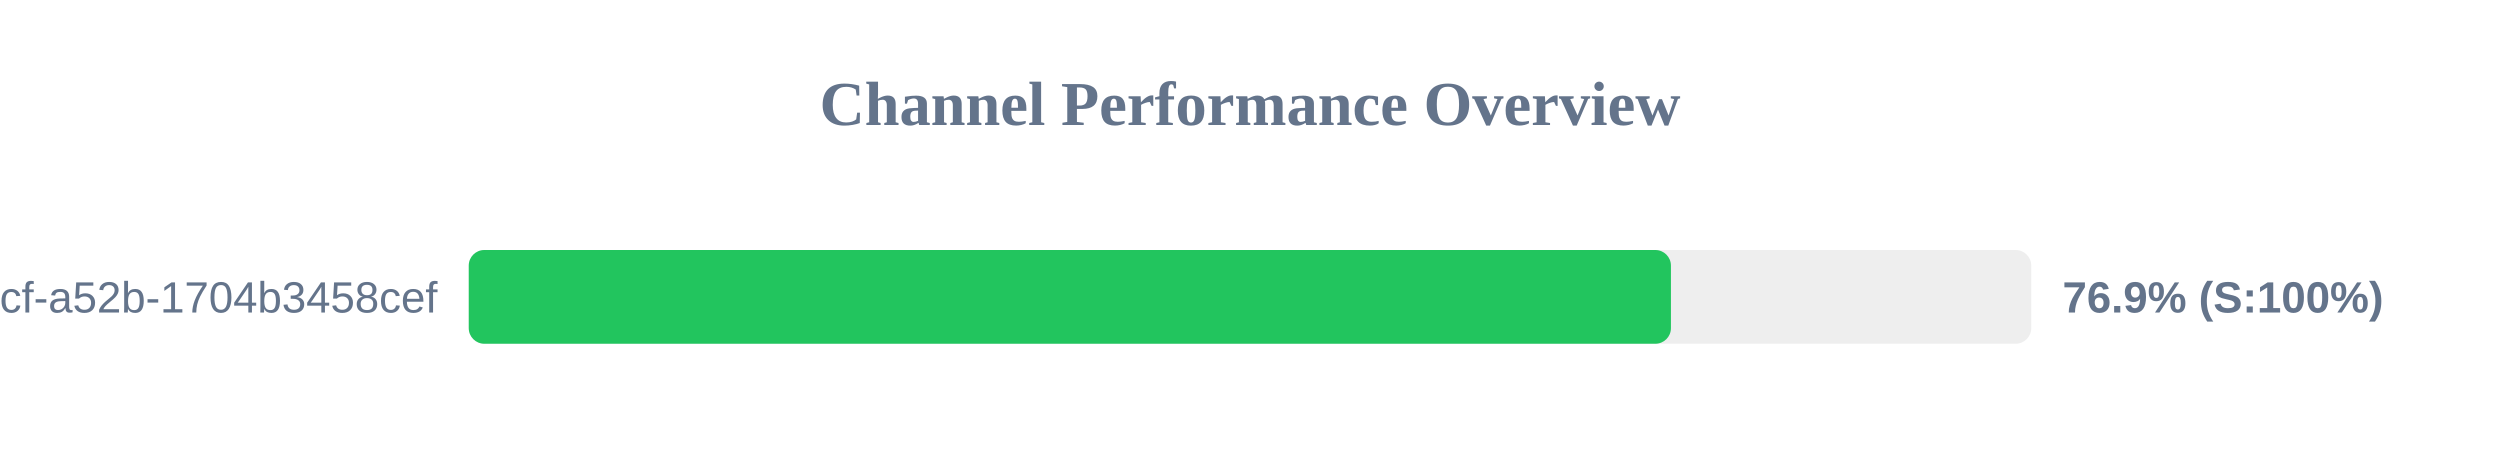
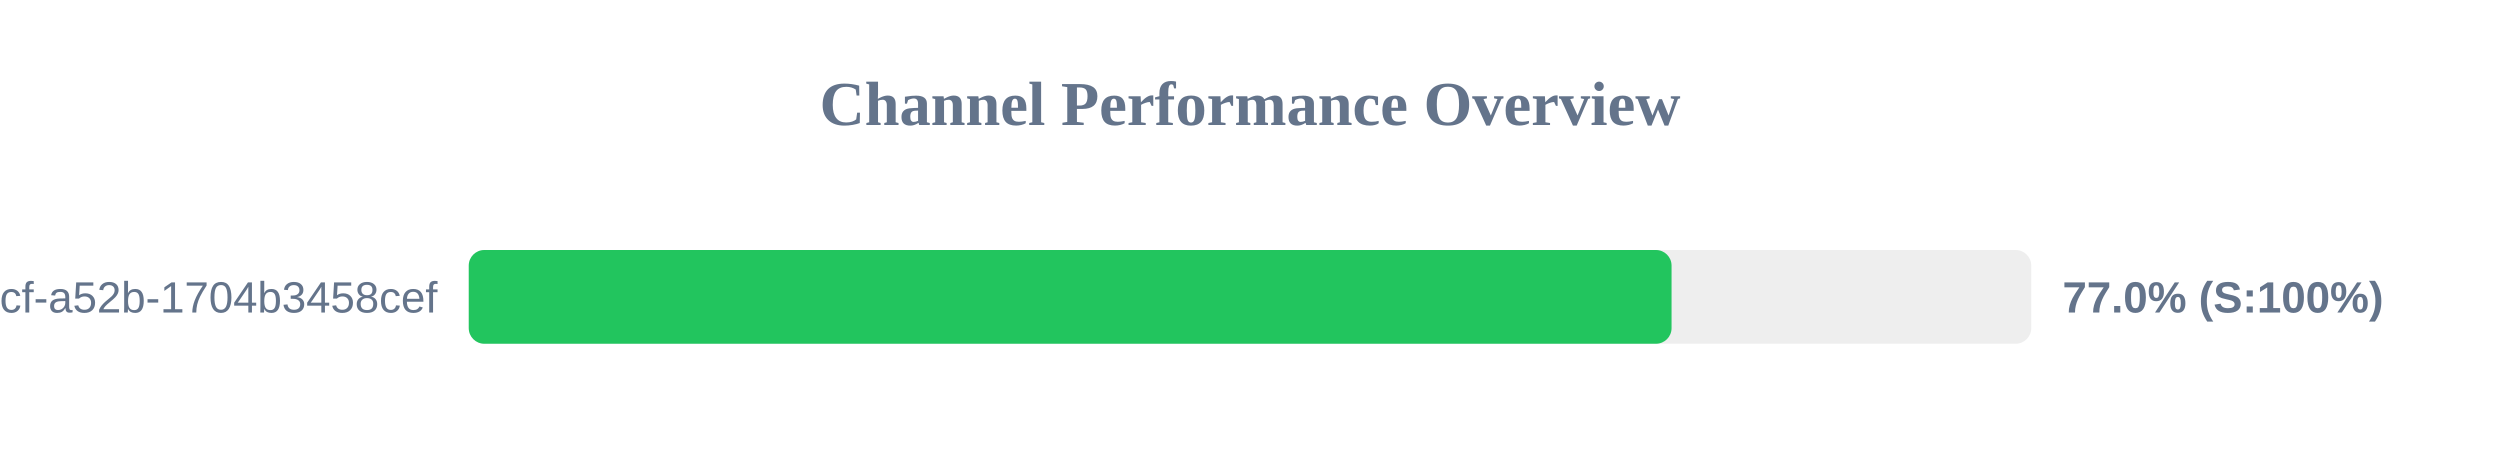
<svg xmlns="http://www.w3.org/2000/svg" width="800" height="150" version="1.1">
  <style>
        .row { font: 14px Arial; fill: #64748b; }
        .score { font: bold 14px Arial; fill: #64748b; }
    </style>
  <text x="400" y="40" text-anchor="middle" font-size="20px" font-weight="bold" fill="#64748b">Channel Performance Overview</text>
  <rect x="150" y="80" width="500" height="30" fill="#eee" rx="5" />
-   <rect x="150" y="80" width="384.7" height="30" fill="#22c55e" rx="5" />
+   <rect x="150" y="80" width="384.9" height="30" fill="#22c55e" rx="5" />
  <text x="140" y="100" text-anchor="end" class="row">?uuid=0cb527d9-6117-4bcf-a52b-1704b3458cef</text>
-   <text x="660" y="100" text-anchor="start" class="score">76.9% (S:100%)</text>
+   <text x="660" y="100" text-anchor="start" class="score">77.0% (S:100%)</text>
</svg>
